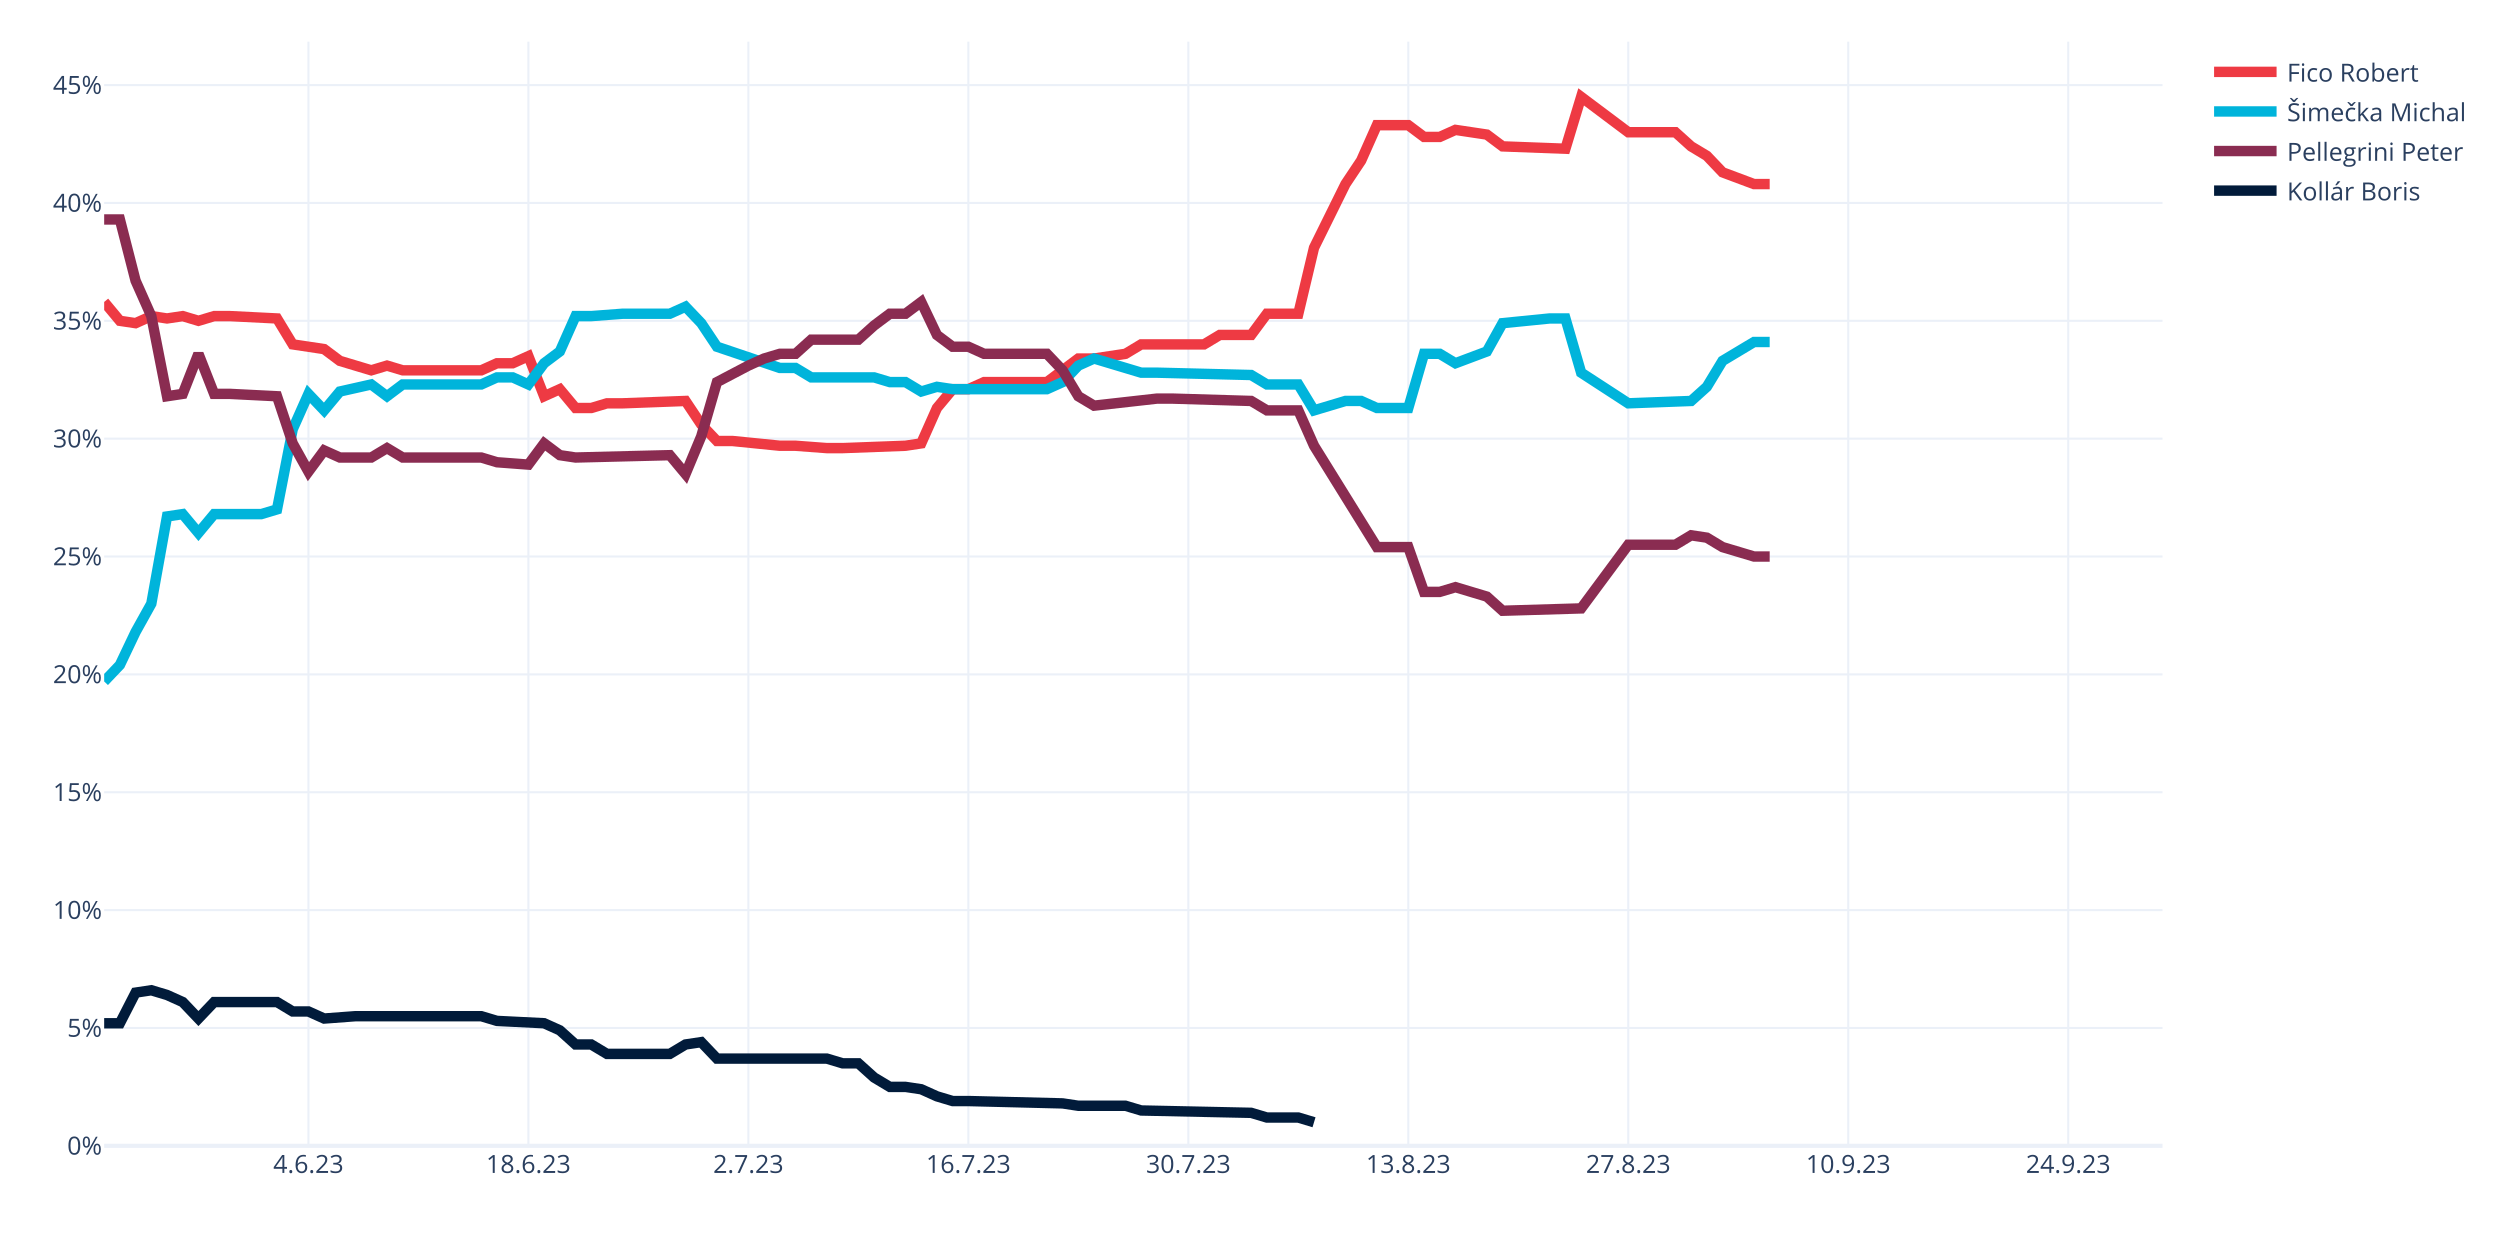
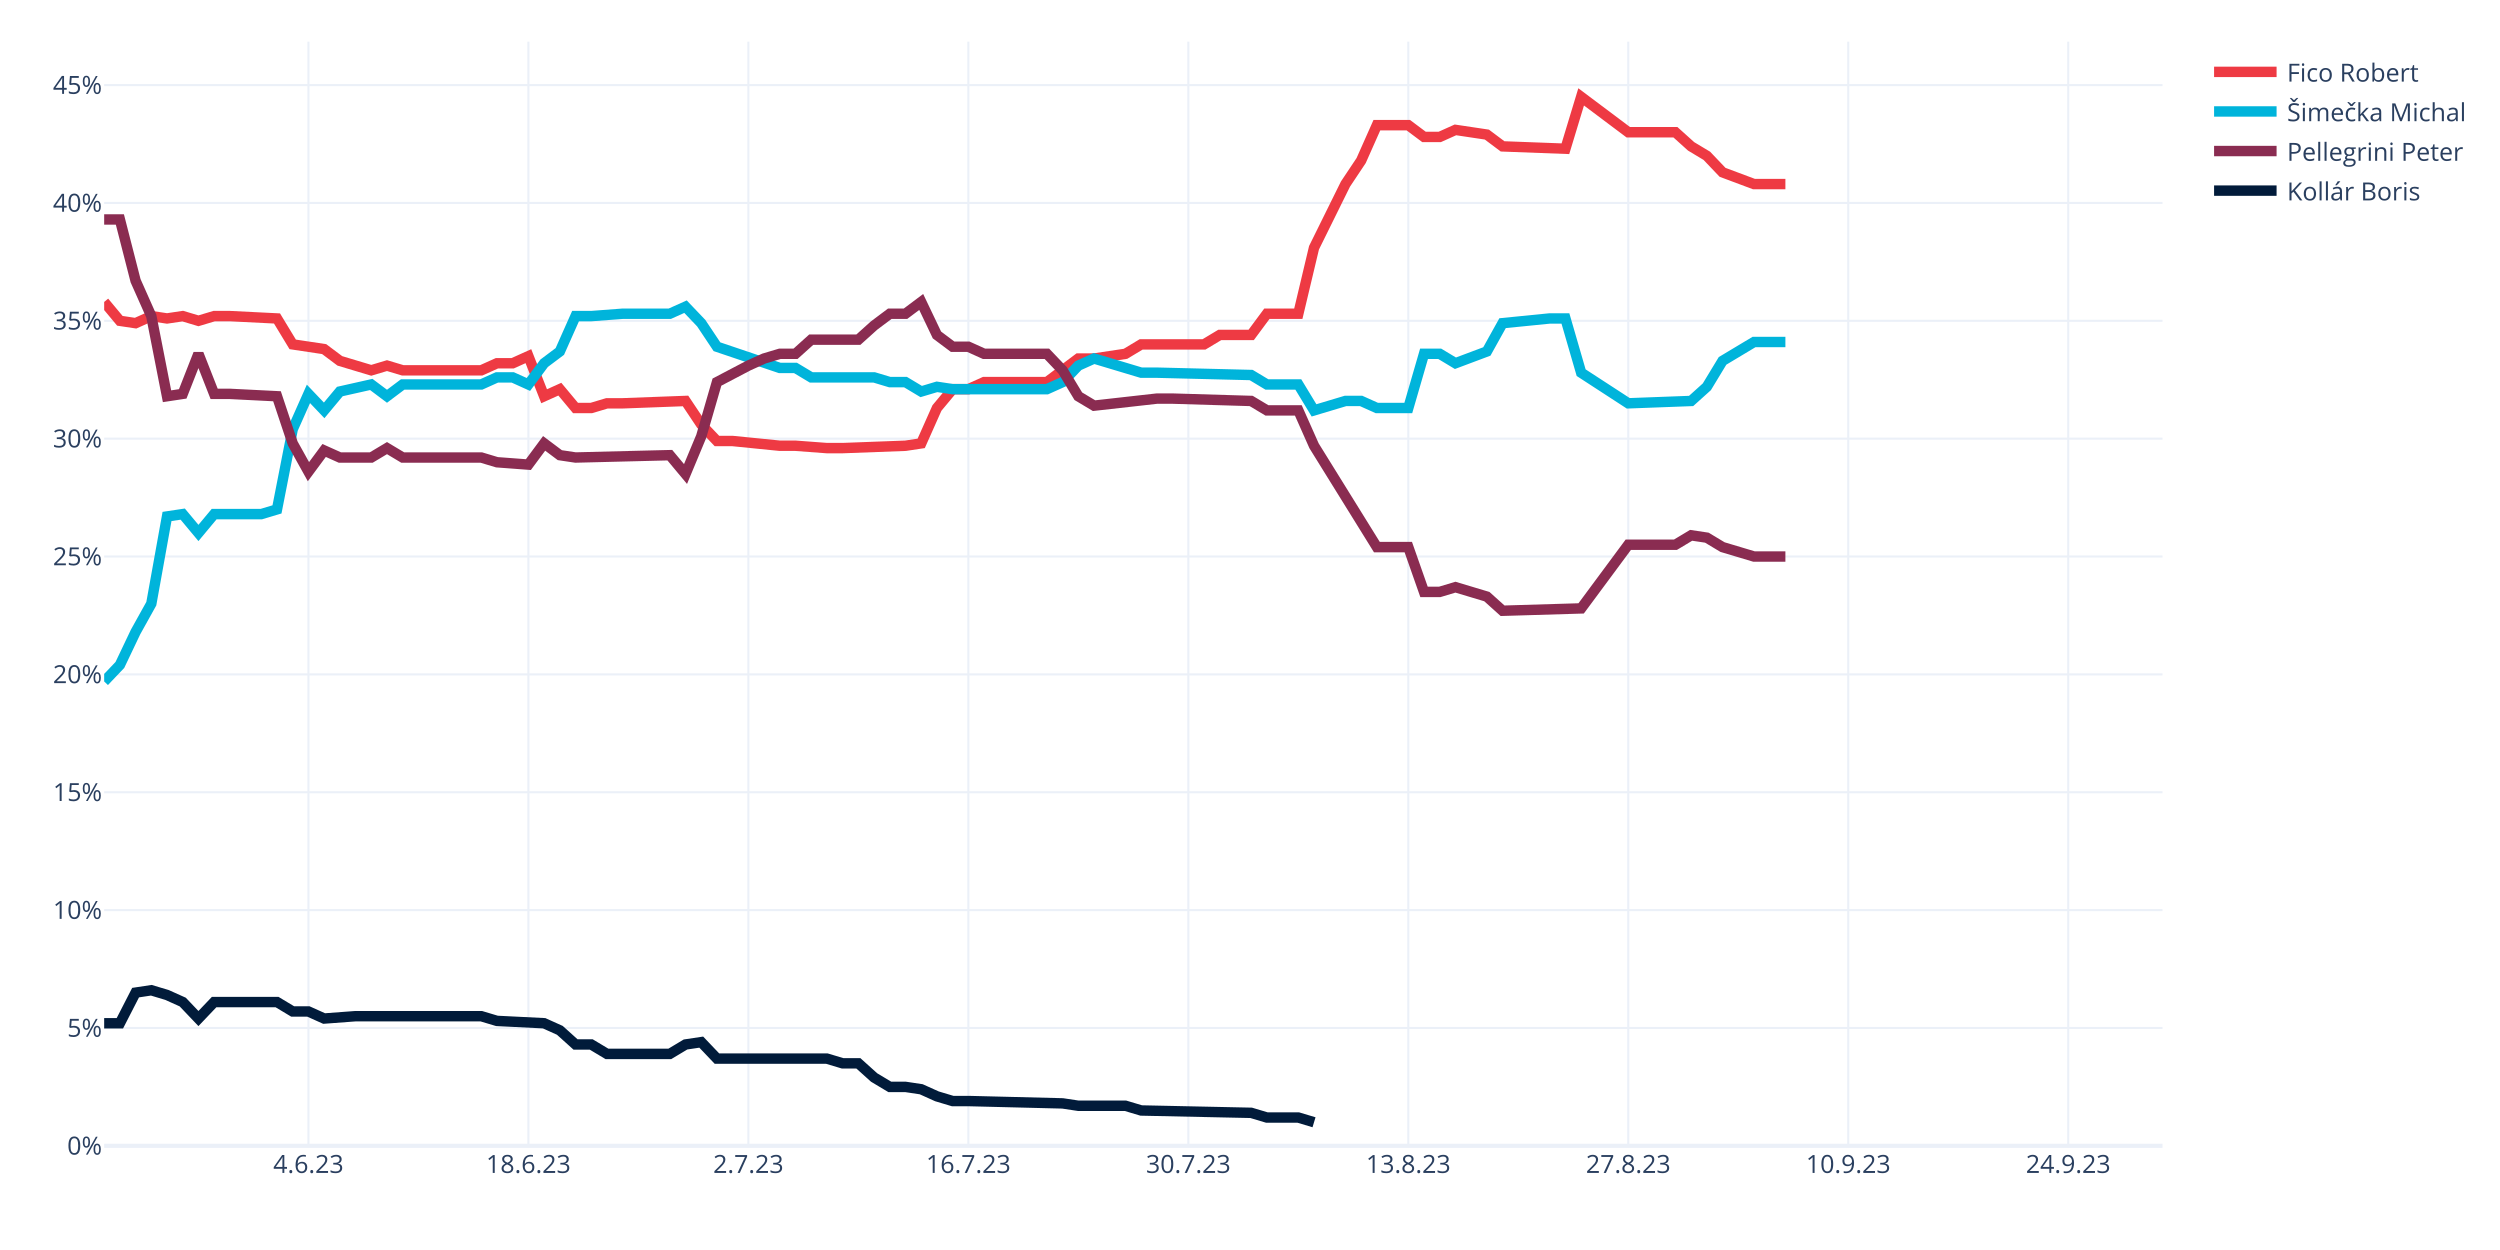
<svg xmlns="http://www.w3.org/2000/svg" class="main-svg" width="1200" height="600" style="" viewBox="0 0 1200 600">
  <rect x="0" y="0" width="1200" height="600" style="fill: rgb(255, 255, 255); fill-opacity: 1;" />
-   <defs id="defs-5b35ae">
+   <defs id="defs-157bea">
    <g class="clips">
-       <clipPath id="clip5b35aexyplot" class="plotclip">
+       <clipPath id="clip157beaxyplot" class="plotclip">
        <rect width="988" height="530" />
      </clipPath>
-       <clipPath class="axesclip" id="clip5b35aex">
+       <clipPath class="axesclip" id="clip157beax">
        <rect x="50" y="0" width="988" height="600" />
      </clipPath>
-       <clipPath class="axesclip" id="clip5b35aey">
+       <clipPath class="axesclip" id="clip157beay">
        <rect x="0" y="20" width="1200" height="530" />
      </clipPath>
-       <clipPath class="axesclip" id="clip5b35aexy">
+       <clipPath class="axesclip" id="clip157beaxy">
        <rect x="50" y="20" width="988" height="530" />
      </clipPath>
    </g>
    <g class="gradients" />
    <g class="patterns" />
  </defs>
  <g class="bglayer" />
  <g class="layer-below">
    <g class="imagelayer" />
    <g class="shapelayer" />
  </g>
  <g class="cartesianlayer">
    <g class="subplot xy">
      <g class="layer-subplot">
        <g class="shapelayer" />
        <g class="imagelayer" />
      </g>
      <g class="minor-gridlayer">
        <g class="x" />
        <g class="y" />
      </g>
      <g class="gridlayer">
        <g class="x">
          <path class="xgrid crisp" transform="translate(148.05,0)" d="M0,20v530" style="stroke: rgb(235, 240, 248); stroke-opacity: 1; stroke-width: 1px;" />
          <path class="xgrid crisp" transform="translate(253.63,0)" d="M0,20v530" style="stroke: rgb(235, 240, 248); stroke-opacity: 1; stroke-width: 1px;" />
          <path class="xgrid crisp" transform="translate(359.22,0)" d="M0,20v530" style="stroke: rgb(235, 240, 248); stroke-opacity: 1; stroke-width: 1px;" />
          <path class="xgrid crisp" transform="translate(464.81,0)" d="M0,20v530" style="stroke: rgb(235, 240, 248); stroke-opacity: 1; stroke-width: 1px;" />
          <path class="xgrid crisp" transform="translate(570.4,0)" d="M0,20v530" style="stroke: rgb(235, 240, 248); stroke-opacity: 1; stroke-width: 1px;" />
          <path class="xgrid crisp" transform="translate(675.98,0)" d="M0,20v530" style="stroke: rgb(235, 240, 248); stroke-opacity: 1; stroke-width: 1px;" />
          <path class="xgrid crisp" transform="translate(781.57,0)" d="M0,20v530" style="stroke: rgb(235, 240, 248); stroke-opacity: 1; stroke-width: 1px;" />
          <path class="xgrid crisp" transform="translate(887.16,0)" d="M0,20v530" style="stroke: rgb(235, 240, 248); stroke-opacity: 1; stroke-width: 1px;" />
          <path class="xgrid crisp" transform="translate(992.75,0)" d="M0,20v530" style="stroke: rgb(235, 240, 248); stroke-opacity: 1; stroke-width: 1px;" />
        </g>
        <g class="y">
          <path class="ygrid crisp" transform="translate(0,493.43)" d="M50,0h988" style="stroke: rgb(235, 240, 248); stroke-opacity: 1; stroke-width: 1px;" />
          <path class="ygrid crisp" transform="translate(0,436.85)" d="M50,0h988" style="stroke: rgb(235, 240, 248); stroke-opacity: 1; stroke-width: 1px;" />
          <path class="ygrid crisp" transform="translate(0,380.28)" d="M50,0h988" style="stroke: rgb(235, 240, 248); stroke-opacity: 1; stroke-width: 1px;" />
          <path class="ygrid crisp" transform="translate(0,323.71)" d="M50,0h988" style="stroke: rgb(235, 240, 248); stroke-opacity: 1; stroke-width: 1px;" />
          <path class="ygrid crisp" transform="translate(0,267.13)" d="M50,0h988" style="stroke: rgb(235, 240, 248); stroke-opacity: 1; stroke-width: 1px;" />
          <path class="ygrid crisp" transform="translate(0,210.56)" d="M50,0h988" style="stroke: rgb(235, 240, 248); stroke-opacity: 1; stroke-width: 1px;" />
          <path class="ygrid crisp" transform="translate(0,153.99)" d="M50,0h988" style="stroke: rgb(235, 240, 248); stroke-opacity: 1; stroke-width: 1px;" />
          <path class="ygrid crisp" transform="translate(0,97.42)" d="M50,0h988" style="stroke: rgb(235, 240, 248); stroke-opacity: 1; stroke-width: 1px;" />
          <path class="ygrid crisp" transform="translate(0,40.84)" d="M50,0h988" style="stroke: rgb(235, 240, 248); stroke-opacity: 1; stroke-width: 1px;" />
        </g>
      </g>
      <g class="zerolinelayer">
        <path class="yzl zl crisp" transform="translate(0,550)" d="M50,0h988" style="stroke: rgb(235, 240, 248); stroke-opacity: 1; stroke-width: 2px;" />
      </g>
      <path class="xlines-below" />
      <path class="ylines-below" />
      <g class="overlines-below" />
      <g class="xaxislayer-below" />
      <g class="yaxislayer-below" />
      <g class="overaxes-below" />
-       <g class="plot" transform="translate(50,20)" clip-path="url(#clip5b35aexyplot)">
+       <g class="plot" transform="translate(50,20)" clip-path="url(#clip157beaxyplot)">
        <g class="scatterlayer mlayer">
-           <g class="trace scatter trace5a8d44" style="stroke-miterlimit: 2; opacity: 1;">
-             <g class="fills" />
-             <g class="errorbars" />
-             <g class="lines">
-               <path class="js-line" d="M0,124.94L7.54,133.99L15.08,135.12L22.63,131.73L30.17,132.86L37.71,131.73L45.25,133.99L52.79,131.73L60.34,131.73L82.96,132.86L90.5,145.3L105.59,147.57L113.13,153.22L128.21,157.75L135.76,155.49L143.3,157.75L150.84,157.75L181.01,157.75L188.55,154.36L196.09,154.36L203.63,150.96L211.18,170.2L218.72,166.8L226.26,175.85L233.8,175.85L241.34,173.59L248.89,173.59L279.05,172.46L286.6,183.77L294.14,191.69L301.68,191.69L324.31,193.96L331.85,193.96L346.93,195.09L354.47,195.09L384.64,193.96L392.18,192.82L399.73,175.85L407.27,166.8L414.81,166.8L422.35,163.41L452.52,163.41L460.06,157.75L467.6,152.09L475.15,152.09L490.23,149.83L497.77,145.3L527.94,145.3L535.48,140.78L550.56,140.78L558.11,130.59L573.19,130.59L580.73,98.91L595.82,68.36L603.36,57.05L610.9,40.08L618.44,40.08L625.98,40.08L633.53,45.73L641.07,45.73L648.61,42.34L663.69,44.6L671.24,50.26L701.4,51.39L708.95,26.5L731.57,43.47L739.11,43.47L754.2,43.47L761.74,50.26L769.28,54.79L776.82,62.71L791.91,68.36L799.45,68.36" style="vector-effect: none; fill: none; stroke: rgb(238, 58, 67); stroke-opacity: 1; stroke-width: 5px; opacity: 1;" />
-             </g>
-             <g class="points" />
-             <g class="text" />
-           </g>
-           <g class="trace scatter trace42b98d" style="stroke-miterlimit: 2; opacity: 1;">
-             <g class="fills" />
-             <g class="errorbars" />
-             <g class="lines">
-               <path class="js-line" d="M0,307.1L7.54,299.18L15.08,283.34L22.63,269.76L30.17,227.9L37.71,226.77L45.25,235.82L52.79,226.77L60.34,226.77L75.42,226.77L82.96,224.51L90.5,186.04L98.05,169.06L105.59,176.98L113.13,167.93L128.21,164.54L135.76,170.2L143.3,164.54L150.84,164.54L181.01,164.54L188.55,161.14L196.09,161.14L203.63,164.54L211.18,154.36L218.72,148.7L226.26,131.73L233.8,131.73L248.89,130.59L256.43,130.59L271.51,130.59L279.05,127.2L286.6,135.12L294.14,146.43L324.31,156.62L331.85,156.62L339.39,161.14L346.93,161.14L369.56,161.14L377.1,163.41L384.64,163.41L392.18,167.93L399.73,165.67L407.27,166.8L452.52,166.8L460.06,163.41L467.6,155.49L475.15,152.09L497.77,158.88L505.31,158.88L550.56,160.01L558.11,164.54L573.19,164.54L580.73,176.98L595.82,172.46L603.36,172.46L610.9,175.85L618.44,175.85L625.98,175.85L633.53,149.83L641.07,149.83L648.61,154.36L663.69,148.7L671.24,135.12L693.86,132.86L701.4,132.86L708.95,158.88L731.57,173.59L761.74,172.46L769.28,165.67L776.82,153.22L791.91,144.17L799.45,144.17" style="vector-effect: none; fill: none; stroke: rgb(0, 180, 219); stroke-opacity: 1; stroke-width: 5px; opacity: 1;" />
-             </g>
-             <g class="points" />
-             <g class="text" />
-           </g>
-           <g class="trace scatter trace8f1545" style="stroke-miterlimit: 2; opacity: 1;">
-             <g class="fills" />
-             <g class="errorbars" />
-             <g class="lines">
-               <path class="js-line" d="M0,85.34L7.54,85.34L15.08,114.75L22.63,131.73L30.17,170.2L37.71,169.06L45.25,149.83L52.79,169.06L60.34,169.06L82.96,170.2L90.5,192.82L98.05,206.4L105.59,196.22L113.13,199.61L120.67,199.61L128.21,199.61L135.76,195.09L143.3,199.61L150.84,199.61L181.01,199.61L188.55,201.88L203.63,203.01L211.18,192.82L218.72,198.48L226.26,199.61L271.51,198.48L279.05,207.53L286.6,189.43L294.14,163.41L309.22,155.49L316.76,152.09L324.31,149.83L331.85,149.83L339.39,143.04L346.93,143.04L362.02,143.04L369.56,136.25L377.1,130.59L384.64,130.59L392.18,124.94L399.73,140.78L407.27,146.43L414.81,146.43L422.35,149.83L429.89,149.83L452.52,149.83L460.06,157.75L467.6,170.2L475.15,174.72L505.31,171.33L512.85,171.33L550.56,172.46L558.11,176.98L573.19,176.98L580.73,193.96L610.9,242.61L618.44,242.61L625.98,242.61L633.53,264.11L641.07,264.11L648.61,261.84L663.69,266.37L671.24,273.16L708.95,272.03L731.57,241.48L754.2,241.48L761.74,236.95L769.28,238.08L776.82,242.61L791.91,247.13L799.45,247.13" style="vector-effect: none; fill: none; stroke: rgb(138, 44, 81); stroke-opacity: 1; stroke-width: 5px; opacity: 1;" />
-             </g>
-             <g class="points" />
-             <g class="text" />
-           </g>
-           <g class="trace scatter traceb8ddd2" style="stroke-miterlimit: 2; opacity: 1;">
+           <g class="trace scatter tracec3449e" style="stroke-miterlimit: 2; opacity: 1;">
+             <g class="fills" />
+             <g class="errorbars" />
+             <g class="lines">
+               <path class="js-line" d="M0,124.94L7.54,133.99L15.08,135.12L22.63,131.73L30.17,132.86L37.71,131.73L45.25,133.99L52.79,131.73L60.34,131.73L82.96,132.86L90.5,145.3L105.59,147.57L113.13,153.22L128.21,157.75L135.76,155.49L143.3,157.75L150.84,157.75L181.01,157.75L188.55,154.36L196.09,154.36L203.63,150.96L211.18,170.2L218.72,166.8L226.26,175.85L233.8,175.85L241.34,173.59L248.89,173.59L279.05,172.46L286.6,183.77L294.14,191.69L301.68,191.69L324.31,193.96L331.85,193.96L346.93,195.09L354.47,195.09L384.64,193.96L392.18,192.82L399.73,175.85L407.27,166.8L414.81,166.8L422.35,163.41L452.52,163.41L460.06,157.75L467.6,152.09L475.15,152.09L490.23,149.83L497.77,145.3L527.94,145.3L535.48,140.78L550.56,140.78L558.11,130.59L573.19,130.59L580.73,98.91L595.82,68.36L603.36,57.05L610.9,40.08L618.44,40.08L625.98,40.08L633.53,45.73L641.07,45.73L648.61,42.34L663.69,44.6L671.24,50.26L701.4,51.39L708.95,26.5L731.57,43.47L739.11,43.47L754.2,43.47L761.74,50.26L769.28,54.79L776.82,62.71L791.91,68.36L799.45,68.36L806.99,68.36" style="vector-effect: none; fill: none; stroke: rgb(238, 58, 67); stroke-opacity: 1; stroke-width: 5px; opacity: 1;" />
+             </g>
+             <g class="points" />
+             <g class="text" />
+           </g>
+           <g class="trace scatter traced32ada" style="stroke-miterlimit: 2; opacity: 1;">
+             <g class="fills" />
+             <g class="errorbars" />
+             <g class="lines">
+               <path class="js-line" d="M0,307.1L7.54,299.18L15.08,283.34L22.63,269.76L30.17,227.9L37.71,226.77L45.25,235.82L52.79,226.77L60.34,226.77L75.42,226.77L82.96,224.51L90.5,186.04L98.05,169.06L105.59,176.98L113.13,167.93L128.21,164.54L135.76,170.2L143.3,164.54L150.84,164.54L181.01,164.54L188.55,161.14L196.09,161.14L203.63,164.54L211.18,154.36L218.72,148.7L226.26,131.73L233.8,131.73L248.89,130.59L256.43,130.59L271.51,130.59L279.05,127.2L286.6,135.12L294.14,146.43L324.31,156.62L331.85,156.62L339.39,161.14L346.93,161.14L369.56,161.14L377.1,163.41L384.64,163.41L392.18,167.93L399.73,165.67L407.27,166.8L452.52,166.8L460.06,163.41L467.6,155.49L475.15,152.09L497.77,158.88L505.31,158.88L550.56,160.01L558.11,164.54L573.19,164.54L580.73,176.98L595.82,172.46L603.36,172.46L610.9,175.85L618.44,175.85L625.98,175.85L633.53,149.83L641.07,149.83L648.61,154.36L663.69,148.7L671.24,135.12L693.86,132.86L701.4,132.86L708.95,158.88L731.57,173.59L761.74,172.46L769.28,165.67L776.82,153.22L791.91,144.17L806.99,144.17" style="vector-effect: none; fill: none; stroke: rgb(0, 180, 219); stroke-opacity: 1; stroke-width: 5px; opacity: 1;" />
+             </g>
+             <g class="points" />
+             <g class="text" />
+           </g>
+           <g class="trace scatter trace6d7aca" style="stroke-miterlimit: 2; opacity: 1;">
+             <g class="fills" />
+             <g class="errorbars" />
+             <g class="lines">
+               <path class="js-line" d="M0,85.34L7.54,85.34L15.08,114.75L22.63,131.73L30.17,170.2L37.71,169.06L45.25,149.83L52.79,169.06L60.34,169.06L82.96,170.2L90.5,192.82L98.05,206.4L105.59,196.22L113.13,199.61L120.67,199.61L128.21,199.61L135.76,195.09L143.3,199.61L150.84,199.61L181.01,199.61L188.55,201.88L203.63,203.01L211.18,192.82L218.72,198.48L226.26,199.61L271.51,198.48L279.05,207.53L286.6,189.43L294.14,163.41L309.22,155.49L316.76,152.09L324.31,149.83L331.85,149.83L339.39,143.04L346.93,143.04L362.02,143.04L369.56,136.25L377.1,130.59L384.64,130.59L392.18,124.94L399.73,140.78L407.27,146.43L414.81,146.43L422.35,149.83L429.89,149.83L452.52,149.83L460.06,157.75L467.6,170.2L475.15,174.72L505.31,171.33L512.85,171.33L550.56,172.46L558.11,176.98L573.19,176.98L580.73,193.96L610.9,242.61L618.44,242.61L625.98,242.61L633.53,264.11L641.07,264.11L648.61,261.84L663.69,266.37L671.24,273.16L708.95,272.03L731.57,241.48L754.2,241.48L761.74,236.95L769.28,238.08L776.82,242.61L791.91,247.13L799.45,247.13L806.99,247.13" style="vector-effect: none; fill: none; stroke: rgb(138, 44, 81); stroke-opacity: 1; stroke-width: 5px; opacity: 1;" />
+             </g>
+             <g class="points" />
+             <g class="text" />
+           </g>
+           <g class="trace scatter trace8eab47" style="stroke-miterlimit: 2; opacity: 1;">
            <g class="fills" />
            <g class="errorbars" />
            <g class="lines">
              <path class="js-line" d="M0,471.16L7.54,471.16L15.08,456.46L22.63,455.32L30.17,457.59L37.71,460.98L45.25,468.9L52.79,460.98L60.34,460.98L82.96,460.98L90.5,465.51L98.05,465.51L105.59,468.9L120.67,467.77L128.21,467.77L181.01,467.77L188.55,470.03L211.18,471.16L218.72,474.56L226.26,481.35L233.8,481.35L241.34,485.87L248.89,485.87L271.51,485.87L279.05,481.35L286.6,480.22L294.14,488.14L346.93,488.14L354.47,490.4L362.02,490.4L369.56,497.19L377.1,501.71L384.64,501.71L392.18,502.84L399.73,506.24L407.27,508.5L414.81,508.5L460.06,509.63L467.6,510.77L490.23,510.77L497.77,513.03L550.56,514.16L558.11,516.42L573.19,516.42L580.73,518.69" style="vector-effect: none; fill: none; stroke: rgb(1, 27, 58); stroke-opacity: 1; stroke-width: 5px; opacity: 1;" />
            </g>
            <g class="points" />
            <g class="text" />
          </g>
        </g>
      </g>
      <g class="overplot" />
      <path class="xlines-above crisp" d="M0,0" style="fill: none;" />
      <path class="ylines-above crisp" d="M0,0" style="fill: none;" />
      <g class="overlines-above" />
      <g class="xaxislayer-above">
        <g class="xtick">
          <text text-anchor="middle" x="0" y="563" transform="translate(148.05,0)" style="font-family: 'Open Sans', verdana, arial, sans-serif; font-size: 12px; fill: rgb(42, 63, 95); fill-opacity: 1; white-space: pre; opacity: 1;">4.6.23</text>
        </g>
        <g class="xtick">
          <text text-anchor="middle" x="0" y="563" style="font-family: 'Open Sans', verdana, arial, sans-serif; font-size: 12px; fill: rgb(42, 63, 95); fill-opacity: 1; white-space: pre; opacity: 1;" transform="translate(253.63,0)">18.6.23</text>
        </g>
        <g class="xtick">
          <text text-anchor="middle" x="0" y="563" style="font-family: 'Open Sans', verdana, arial, sans-serif; font-size: 12px; fill: rgb(42, 63, 95); fill-opacity: 1; white-space: pre; opacity: 1;" transform="translate(359.22,0)">2.7.23</text>
        </g>
        <g class="xtick">
          <text text-anchor="middle" x="0" y="563" style="font-family: 'Open Sans', verdana, arial, sans-serif; font-size: 12px; fill: rgb(42, 63, 95); fill-opacity: 1; white-space: pre; opacity: 1;" transform="translate(464.81,0)">16.7.23</text>
        </g>
        <g class="xtick">
          <text text-anchor="middle" x="0" y="563" style="font-family: 'Open Sans', verdana, arial, sans-serif; font-size: 12px; fill: rgb(42, 63, 95); fill-opacity: 1; white-space: pre; opacity: 1;" transform="translate(570.4,0)">30.7.23</text>
        </g>
        <g class="xtick">
          <text text-anchor="middle" x="0" y="563" style="font-family: 'Open Sans', verdana, arial, sans-serif; font-size: 12px; fill: rgb(42, 63, 95); fill-opacity: 1; white-space: pre; opacity: 1;" transform="translate(675.98,0)">13.8.23</text>
        </g>
        <g class="xtick">
          <text text-anchor="middle" x="0" y="563" style="font-family: 'Open Sans', verdana, arial, sans-serif; font-size: 12px; fill: rgb(42, 63, 95); fill-opacity: 1; white-space: pre; opacity: 1;" transform="translate(781.57,0)">27.8.23</text>
        </g>
        <g class="xtick">
          <text text-anchor="middle" x="0" y="563" style="font-family: 'Open Sans', verdana, arial, sans-serif; font-size: 12px; fill: rgb(42, 63, 95); fill-opacity: 1; white-space: pre; opacity: 1;" transform="translate(887.16,0)">10.9.23</text>
        </g>
        <g class="xtick">
          <text text-anchor="middle" x="0" y="563" style="font-family: 'Open Sans', verdana, arial, sans-serif; font-size: 12px; fill: rgb(42, 63, 95); fill-opacity: 1; white-space: pre; opacity: 1;" transform="translate(992.75,0)">24.9.23</text>
        </g>
      </g>
      <g class="yaxislayer-above">
        <g class="ytick">
          <text text-anchor="end" x="49" y="4.2" transform="translate(0,550)" style="font-family: 'Open Sans', verdana, arial, sans-serif; font-size: 12px; fill: rgb(42, 63, 95); fill-opacity: 1; white-space: pre; opacity: 1;">0%</text>
        </g>
        <g class="ytick">
          <text text-anchor="end" x="49" y="4.2" style="font-family: 'Open Sans', verdana, arial, sans-serif; font-size: 12px; fill: rgb(42, 63, 95); fill-opacity: 1; white-space: pre; opacity: 1;" transform="translate(0,493.43)">5%</text>
        </g>
        <g class="ytick">
          <text text-anchor="end" x="49" y="4.2" style="font-family: 'Open Sans', verdana, arial, sans-serif; font-size: 12px; fill: rgb(42, 63, 95); fill-opacity: 1; white-space: pre; opacity: 1;" transform="translate(0,436.85)">10%</text>
        </g>
        <g class="ytick">
          <text text-anchor="end" x="49" y="4.2" style="font-family: 'Open Sans', verdana, arial, sans-serif; font-size: 12px; fill: rgb(42, 63, 95); fill-opacity: 1; white-space: pre; opacity: 1;" transform="translate(0,380.28)">15%</text>
        </g>
        <g class="ytick">
          <text text-anchor="end" x="49" y="4.2" style="font-family: 'Open Sans', verdana, arial, sans-serif; font-size: 12px; fill: rgb(42, 63, 95); fill-opacity: 1; white-space: pre; opacity: 1;" transform="translate(0,323.71)">20%</text>
        </g>
        <g class="ytick">
          <text text-anchor="end" x="49" y="4.2" style="font-family: 'Open Sans', verdana, arial, sans-serif; font-size: 12px; fill: rgb(42, 63, 95); fill-opacity: 1; white-space: pre; opacity: 1;" transform="translate(0,267.13)">25%</text>
        </g>
        <g class="ytick">
          <text text-anchor="end" x="49" y="4.2" style="font-family: 'Open Sans', verdana, arial, sans-serif; font-size: 12px; fill: rgb(42, 63, 95); fill-opacity: 1; white-space: pre; opacity: 1;" transform="translate(0,210.56)">30%</text>
        </g>
        <g class="ytick">
          <text text-anchor="end" x="49" y="4.2" style="font-family: 'Open Sans', verdana, arial, sans-serif; font-size: 12px; fill: rgb(42, 63, 95); fill-opacity: 1; white-space: pre; opacity: 1;" transform="translate(0,153.99)">35%</text>
        </g>
        <g class="ytick">
          <text text-anchor="end" x="49" y="4.2" style="font-family: 'Open Sans', verdana, arial, sans-serif; font-size: 12px; fill: rgb(42, 63, 95); fill-opacity: 1; white-space: pre; opacity: 1;" transform="translate(0,97.42)">40%</text>
        </g>
        <g class="ytick">
          <text text-anchor="end" x="49" y="4.2" style="font-family: 'Open Sans', verdana, arial, sans-serif; font-size: 12px; fill: rgb(42, 63, 95); fill-opacity: 1; white-space: pre; opacity: 1;" transform="translate(0,40.84)">45%</text>
        </g>
      </g>
      <g class="overaxes-above" />
    </g>
  </g>
  <g class="polarlayer" />
  <g class="smithlayer" />
  <g class="ternarylayer" />
  <g class="geolayer" />
  <g class="funnelarealayer" />
  <g class="pielayer" />
  <g class="iciclelayer" />
  <g class="treemaplayer" />
  <g class="sunburstlayer" />
  <g class="glimages" />
-   <defs id="topdefs-5b35ae">
+   <defs id="topdefs-157bea">
    <g class="clips" />
-     <clipPath id="legend5b35ae">
+     <clipPath id="legend157bea">
      <rect width="130" height="86" x="0" y="0" />
    </clipPath>
  </defs>
  <g class="layer-above">
    <g class="imagelayer" />
    <g class="shapelayer" />
  </g>
  <g class="infolayer">
    <g class="legend" pointer-events="all" transform="translate(1057.76,20)">
      <rect class="bg" shape-rendering="crispEdges" style="stroke: rgb(68, 68, 68); stroke-opacity: 1; fill: rgb(255, 255, 255); fill-opacity: 1; stroke-width: 0px;" width="130" height="86" x="0" y="0" />
-       <g class="scrollbox" transform="" clip-path="url(#legend5b35ae)">
+       <g class="scrollbox" transform="" clip-path="url(#legend157bea)">
        <g class="groups">
          <g class="traces" transform="translate(0,14.5)" style="opacity: 1;">
            <text class="legendtext" text-anchor="start" x="40" y="4.68" style="font-family: 'Open Sans', verdana, arial, sans-serif; font-size: 12px; fill: rgb(42, 63, 95); fill-opacity: 1; white-space: pre;">Fico Robert</text>
            <g class="layers" style="opacity: 1;">
              <g class="legendfill" />
              <g class="legendlines">
                <path class="js-line" d="M5,0h30" style="fill: none; stroke: rgb(238, 58, 67); stroke-opacity: 1; stroke-width: 5px;" />
              </g>
              <g class="legendsymbols">
                <g class="legendpoints" />
              </g>
            </g>
            <rect class="legendtoggle" x="0" y="-9.5" width="124.031" height="19" style="fill: rgb(0, 0, 0); fill-opacity: 0;" />
          </g>
          <g class="traces" transform="translate(0,33.5)" style="opacity: 1;">
            <text class="legendtext" text-anchor="start" x="40" y="4.68" style="font-family: 'Open Sans', verdana, arial, sans-serif; font-size: 12px; fill: rgb(42, 63, 95); fill-opacity: 1; white-space: pre;">Šimečka Michal</text>
            <g class="layers" style="opacity: 1;">
              <g class="legendfill" />
              <g class="legendlines">
                <path class="js-line" d="M5,0h30" style="fill: none; stroke: rgb(0, 180, 219); stroke-opacity: 1; stroke-width: 5px;" />
              </g>
              <g class="legendsymbols">
                <g class="legendpoints" />
              </g>
            </g>
            <rect class="legendtoggle" x="0" y="-9.5" width="124.031" height="19" style="fill: rgb(0, 0, 0); fill-opacity: 0;" />
          </g>
          <g class="traces" transform="translate(0,52.5)" style="opacity: 1;">
            <text class="legendtext" text-anchor="start" x="40" y="4.68" style="font-family: 'Open Sans', verdana, arial, sans-serif; font-size: 12px; fill: rgb(42, 63, 95); fill-opacity: 1; white-space: pre;">Pellegrini Peter</text>
            <g class="layers" style="opacity: 1;">
              <g class="legendfill" />
              <g class="legendlines">
                <path class="js-line" d="M5,0h30" style="fill: none; stroke: rgb(138, 44, 81); stroke-opacity: 1; stroke-width: 5px;" />
              </g>
              <g class="legendsymbols">
                <g class="legendpoints" />
              </g>
            </g>
            <rect class="legendtoggle" x="0" y="-9.5" width="124.031" height="19" style="fill: rgb(0, 0, 0); fill-opacity: 0;" />
          </g>
          <g class="traces" transform="translate(0,71.5)" style="opacity: 1;">
            <text class="legendtext" text-anchor="start" x="40" y="4.68" style="font-family: 'Open Sans', verdana, arial, sans-serif; font-size: 12px; fill: rgb(42, 63, 95); fill-opacity: 1; white-space: pre;">Kollár Boris</text>
            <g class="layers" style="opacity: 1;">
              <g class="legendfill" />
              <g class="legendlines">
                <path class="js-line" d="M5,0h30" style="fill: none; stroke: rgb(1, 27, 58); stroke-opacity: 1; stroke-width: 5px;" />
              </g>
              <g class="legendsymbols">
                <g class="legendpoints" />
              </g>
            </g>
            <rect class="legendtoggle" x="0" y="-9.5" width="124.031" height="19" style="fill: rgb(0, 0, 0); fill-opacity: 0;" />
          </g>
        </g>
      </g>
      <rect class="scrollbar" rx="20" ry="3" width="0" height="0" style="fill: rgb(128, 139, 164); fill-opacity: 1;" x="0" y="0" />
    </g>
    <g class="g-gtitle" />
    <g class="g-xtitle" />
    <g class="g-ytitle" />
  </g>
</svg>
